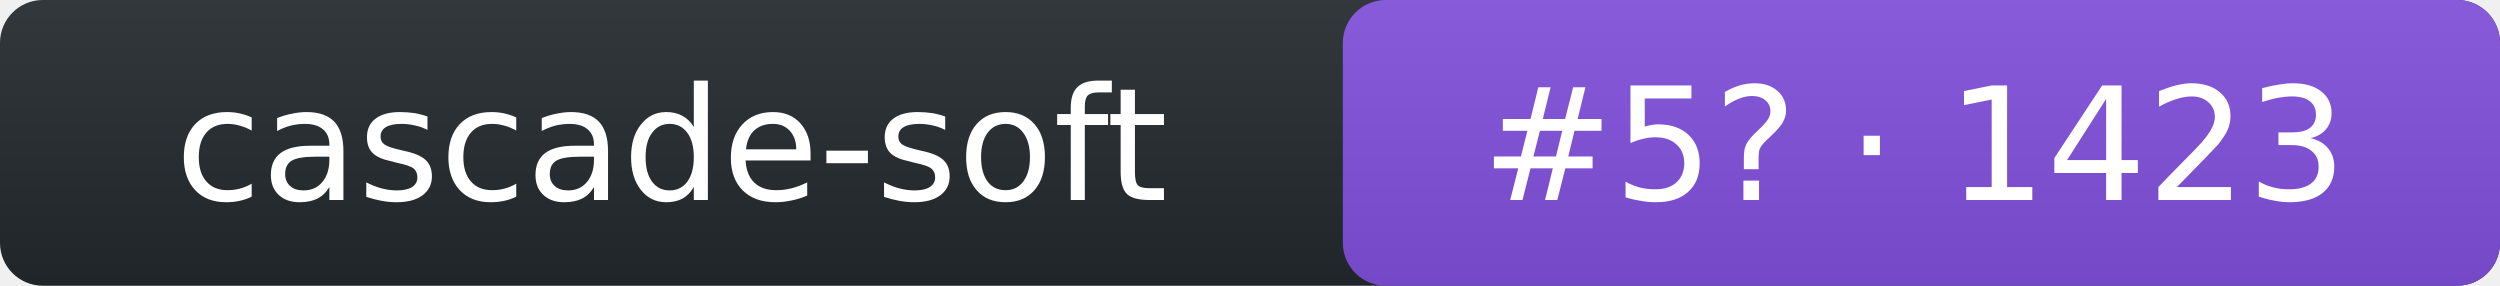
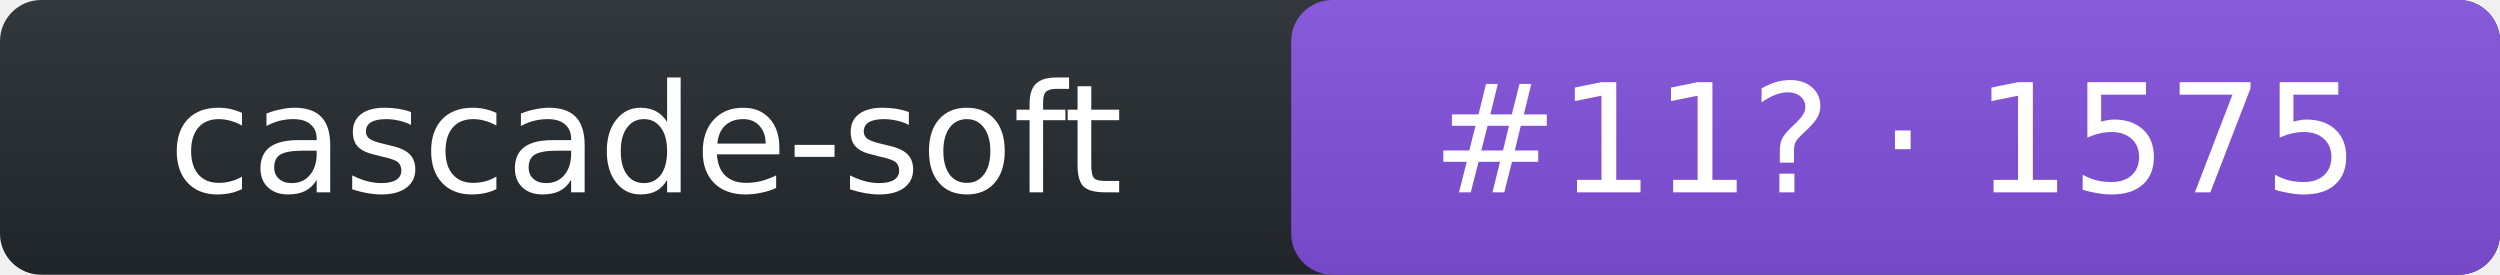
- <svg xmlns="http://www.w3.org/2000/svg" width="175" height="20" role="img" aria-label="cascade-soft: rank 5 in intent arena, rating 1423">
+ <svg xmlns="http://www.w3.org/2000/svg" width="182" height="20" role="img" aria-label="cascade-soft: rank 11 in intent arena, rating 1575">
  <linearGradient id="s" x2="0" y2="100%">
    <stop offset="0" stop-color="#bbb" stop-opacity=".1" />
    <stop offset="1" stop-opacity=".1" />
  </linearGradient>
-   <rect rx="3" width="175" height="20" fill="#24292f" />
-   <rect rx="3" x="94" width="81" height="20" fill="#8250df" />
-   <rect rx="3" width="175" height="20" fill="url(#s)" />
+   <rect rx="3" width="182" height="20" fill="#24292f" />
+   <rect rx="3" x="94" width="88" height="20" fill="#8250df" />
+   <rect rx="3" width="182" height="20" fill="url(#s)" />
  <g fill="#fff" text-anchor="middle" font-family="Verdana,DejaVu Sans,Geneva,sans-serif" font-size="11">
    <text x="47" y="14">cascade-soft</text>
-     <text x="134" y="14">#5? · 1423</text>
+     <text x="138" y="14">#11? · 1575</text>
  </g>
</svg>
